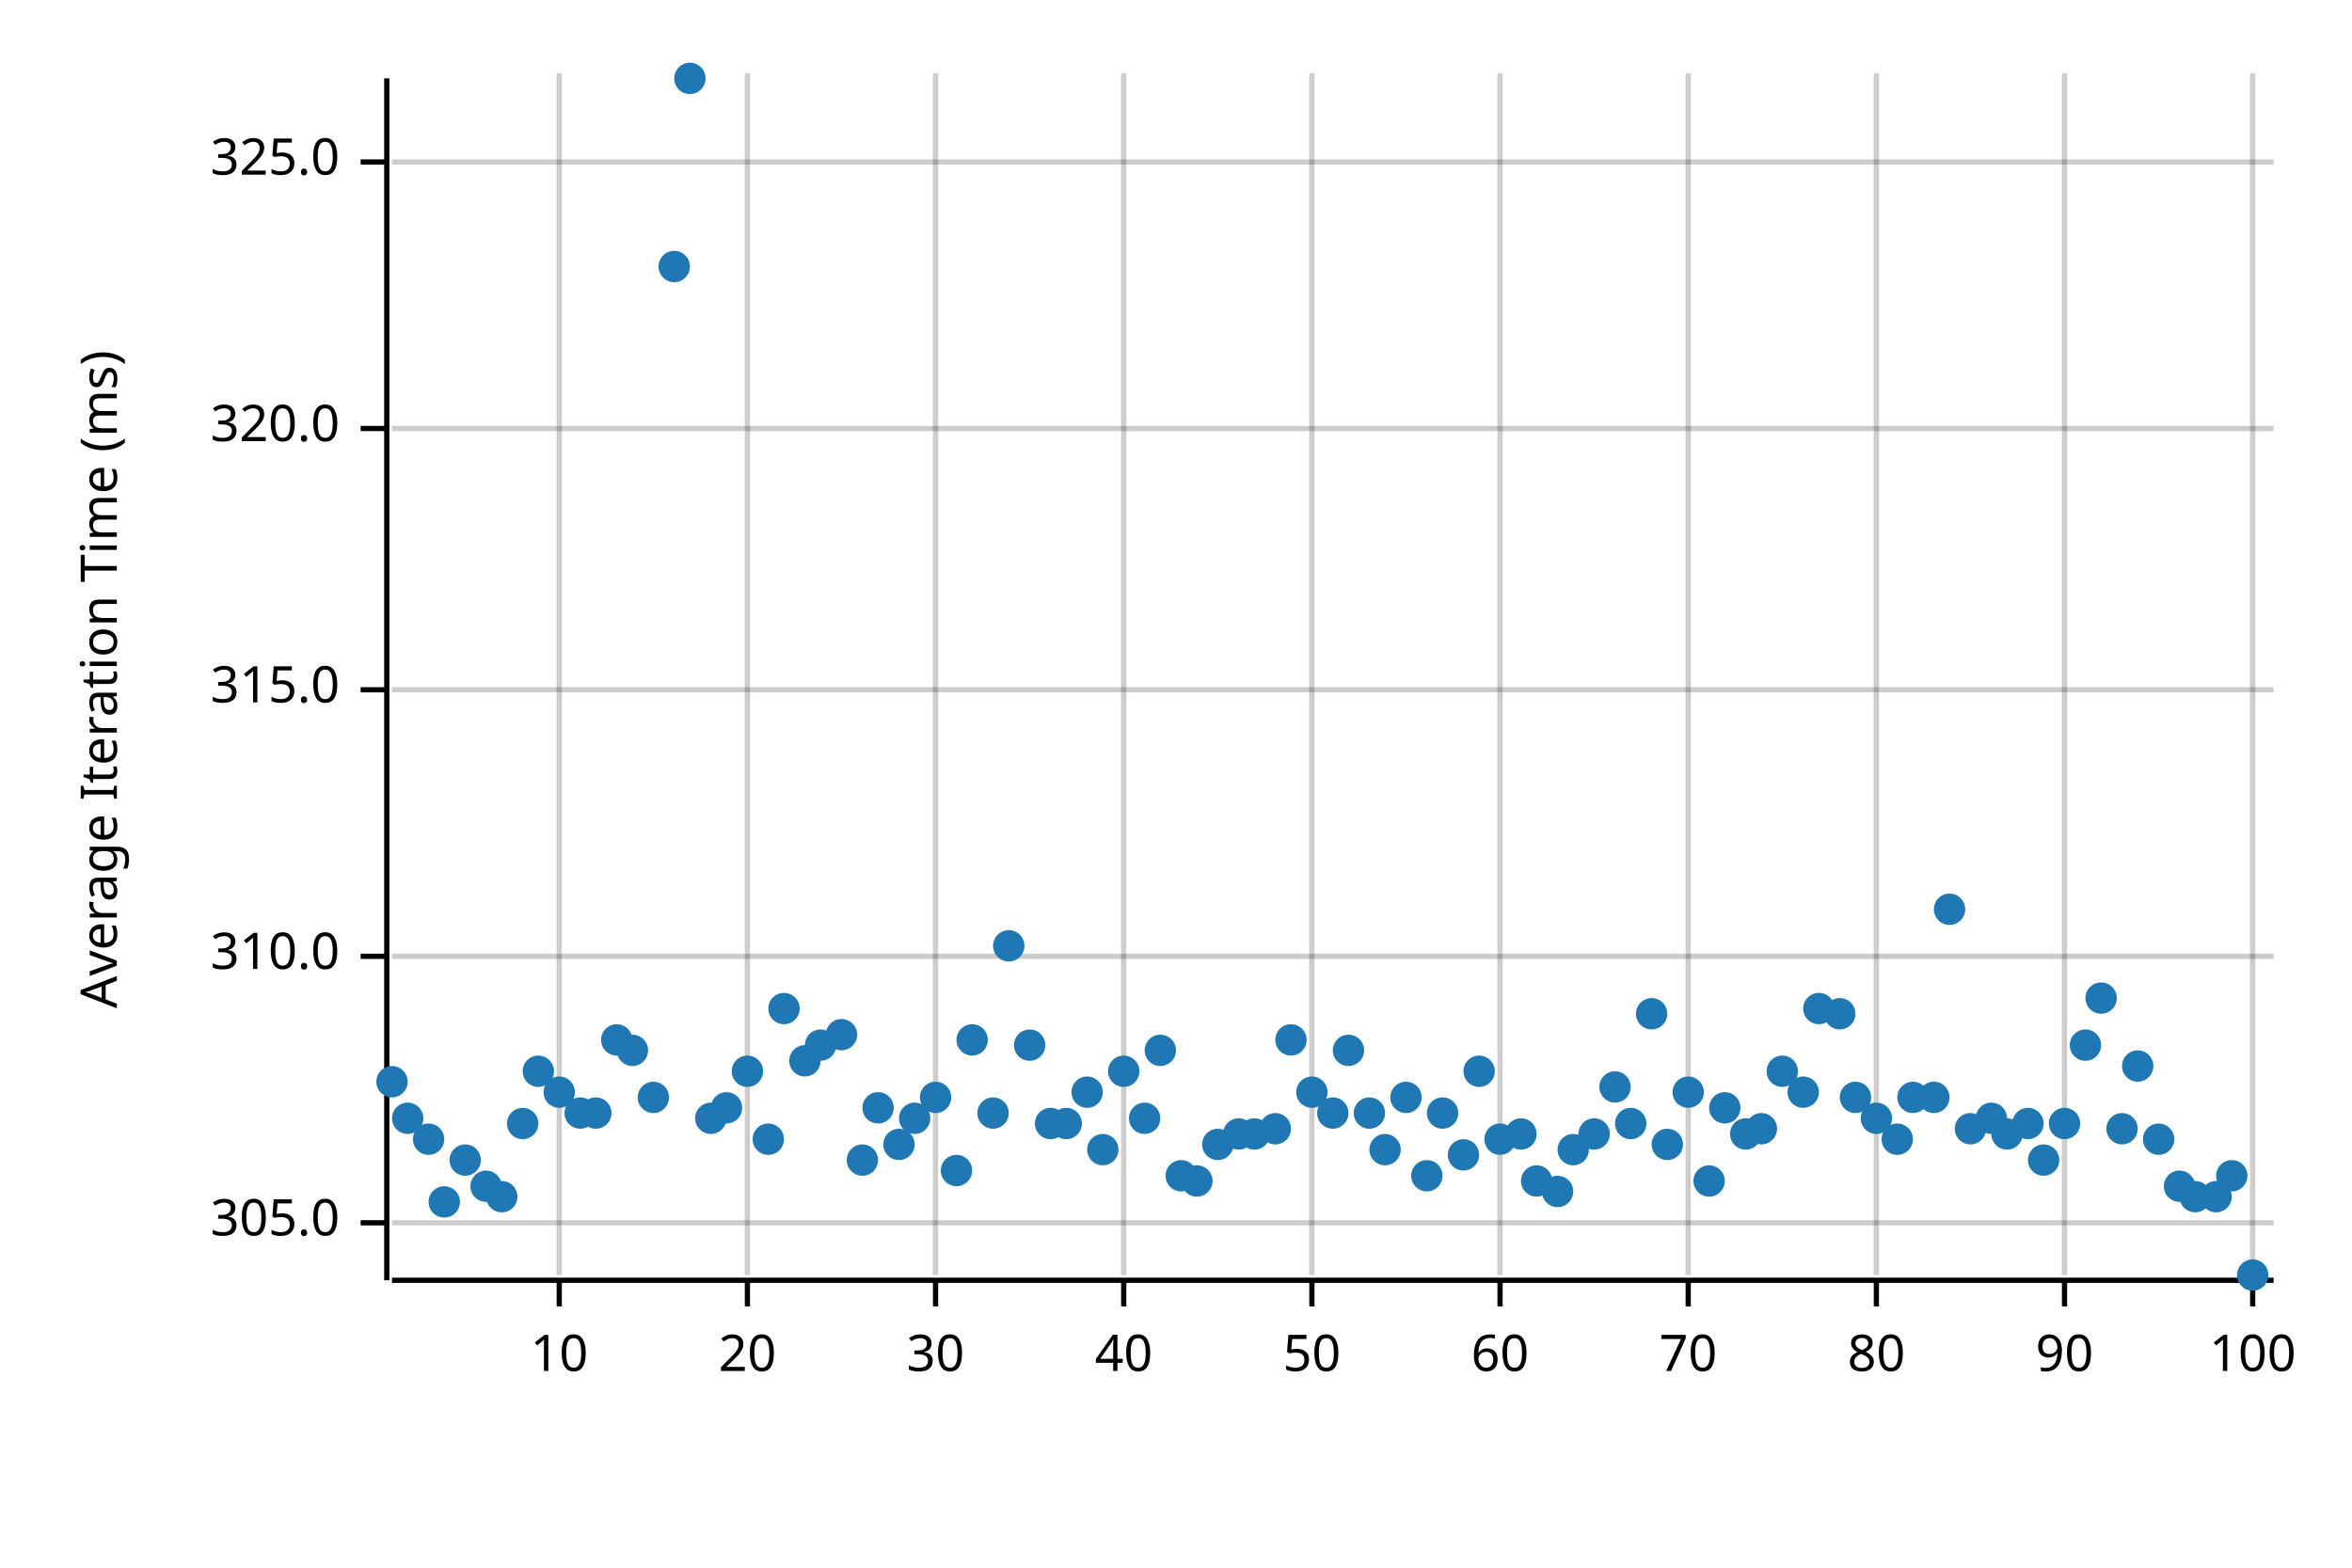
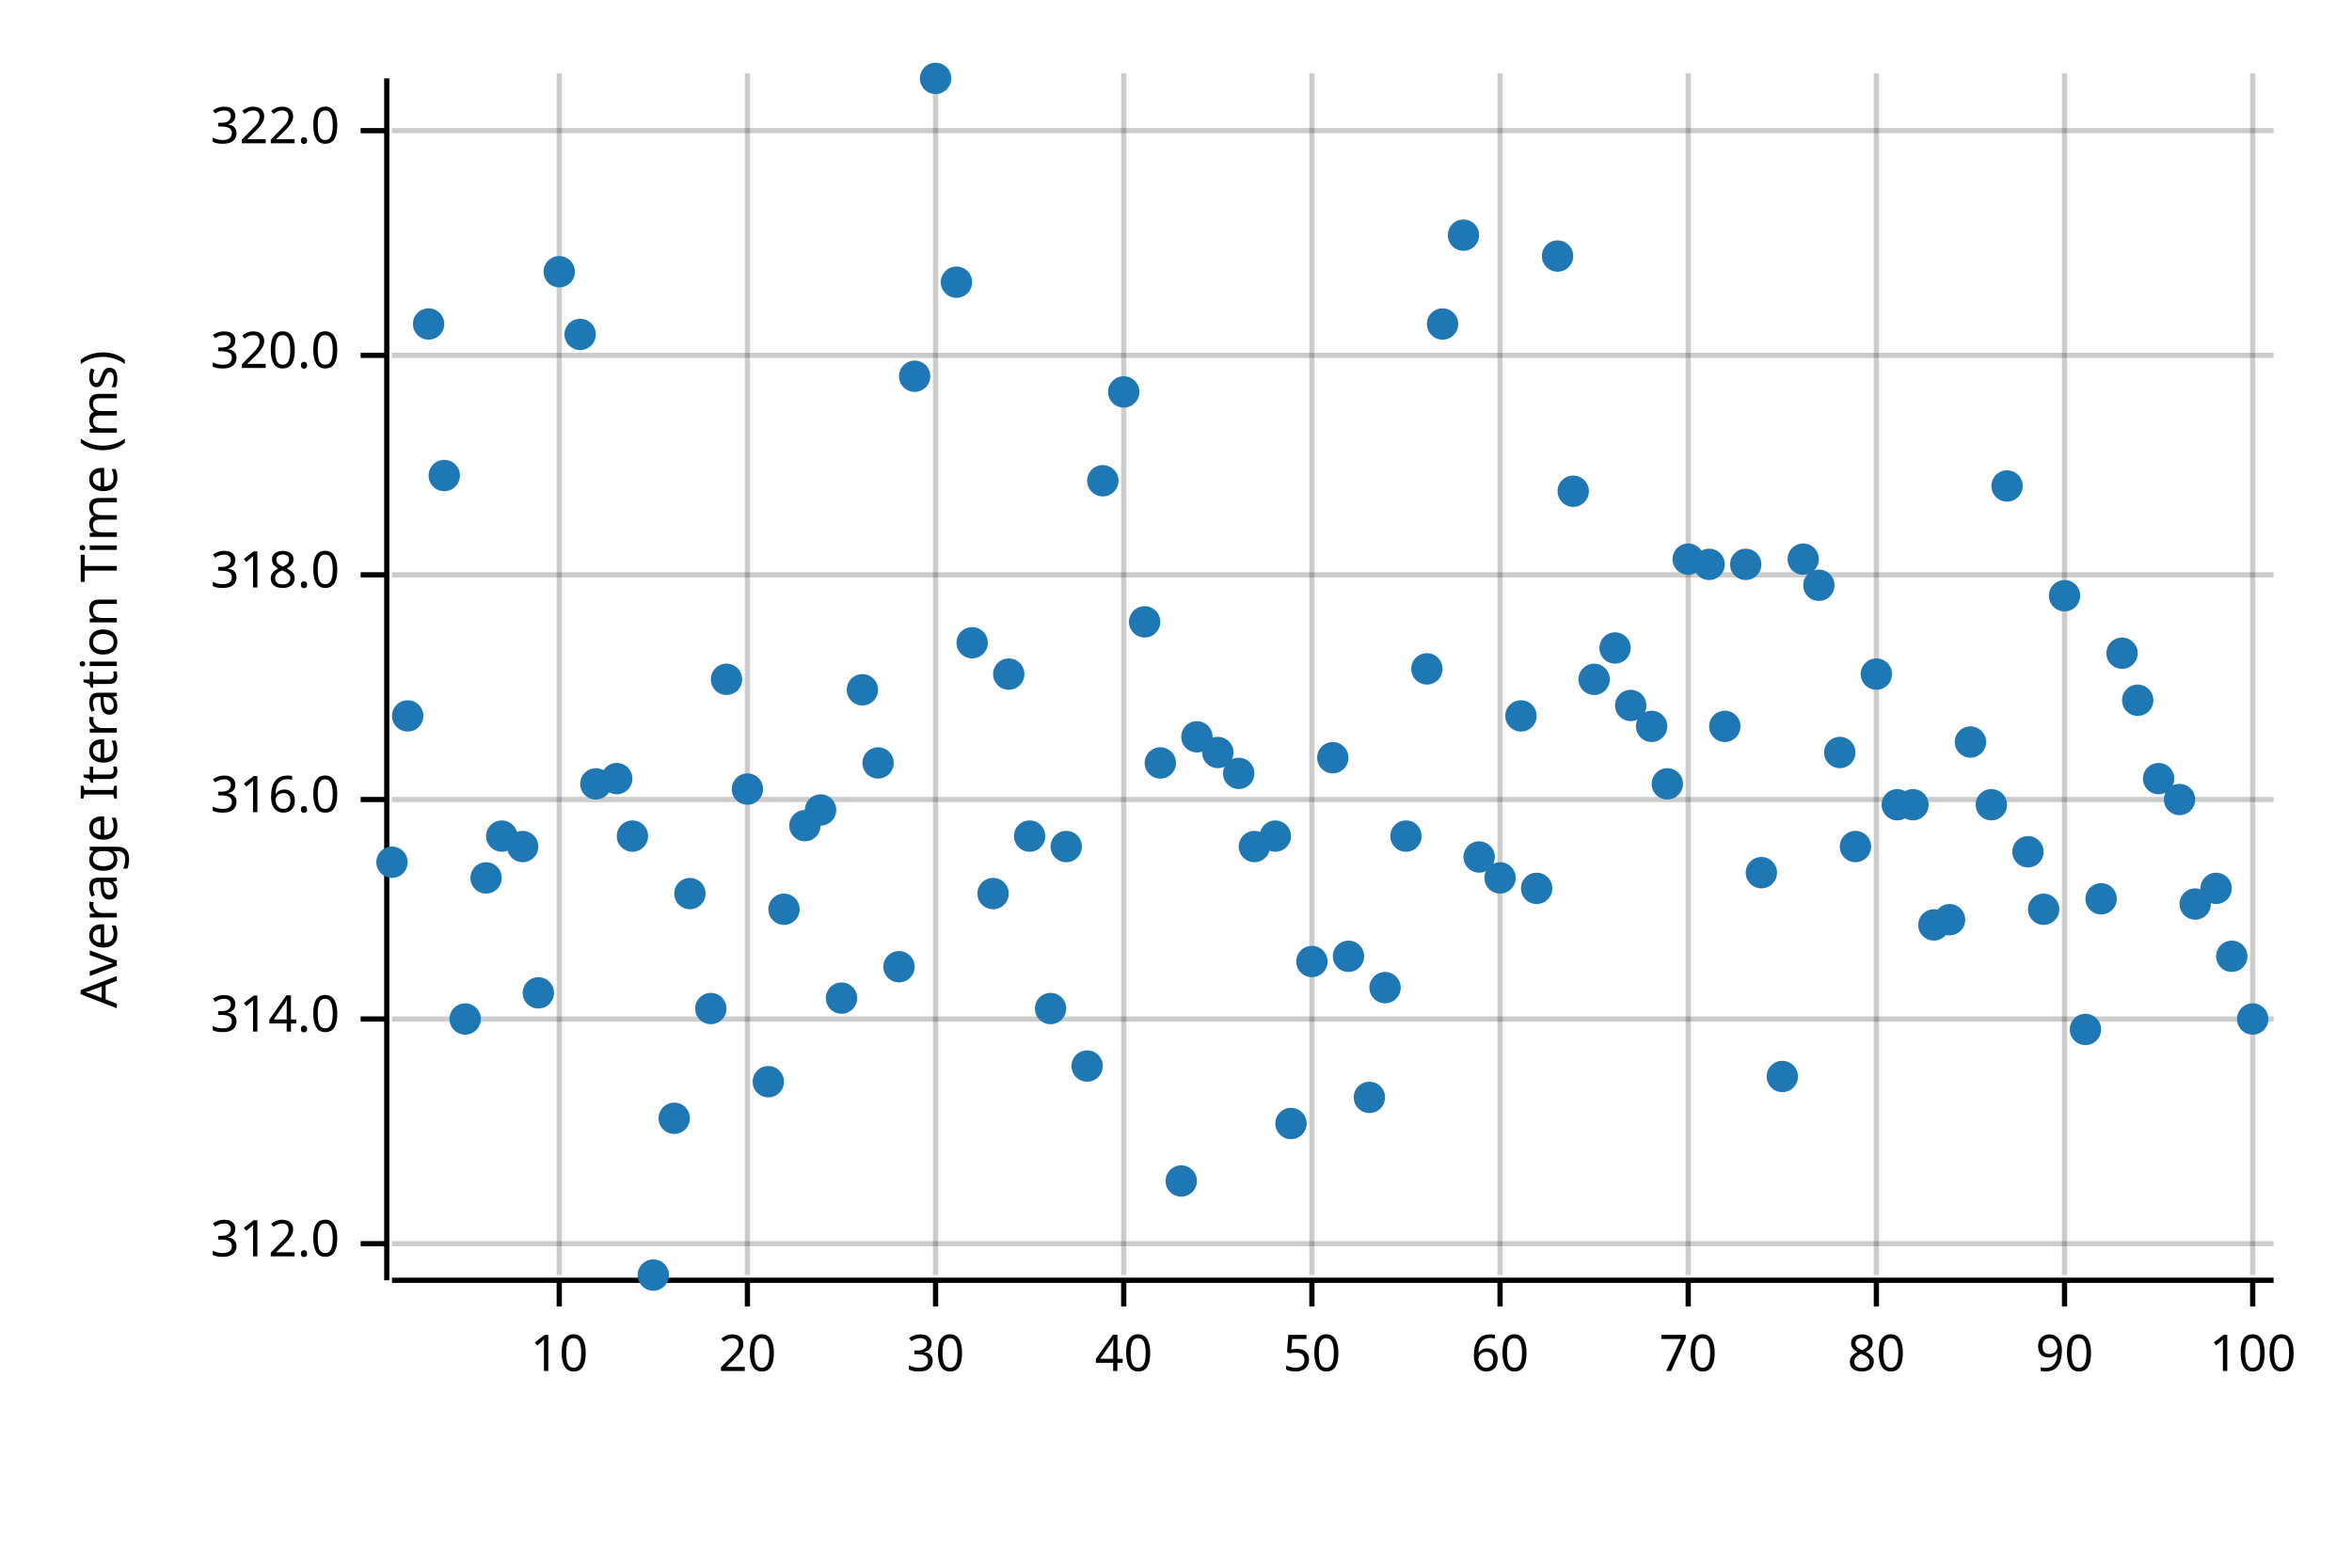
<svg xmlns="http://www.w3.org/2000/svg" width="450" height="300" viewBox="0 0 450 300">
  <text x="15" y="130" dy="0.76em" text-anchor="middle" font-family="sans-serif" font-size="9.677" opacity="1" fill="#000000" transform="rotate(270, 15, 130)">
Average Iteration Time (ms)
</text>
  <line opacity="0.2" stroke="#000000" stroke-width="1" x1="107" y1="244" x2="107" y2="14" />
  <line opacity="0.2" stroke="#000000" stroke-width="1" x1="143" y1="244" x2="143" y2="14" />
  <line opacity="0.2" stroke="#000000" stroke-width="1" x1="179" y1="244" x2="179" y2="14" />
  <line opacity="0.2" stroke="#000000" stroke-width="1" x1="215" y1="244" x2="215" y2="14" />
  <line opacity="0.2" stroke="#000000" stroke-width="1" x1="251" y1="244" x2="251" y2="14" />
  <line opacity="0.2" stroke="#000000" stroke-width="1" x1="287" y1="244" x2="287" y2="14" />
  <line opacity="0.2" stroke="#000000" stroke-width="1" x1="323" y1="244" x2="323" y2="14" />
  <line opacity="0.2" stroke="#000000" stroke-width="1" x1="359" y1="244" x2="359" y2="14" />
  <line opacity="0.2" stroke="#000000" stroke-width="1" x1="395" y1="244" x2="395" y2="14" />
  <line opacity="0.2" stroke="#000000" stroke-width="1" x1="431" y1="244" x2="431" y2="14" />
-   <line opacity="0.2" stroke="#000000" stroke-width="1" x1="75" y1="234" x2="435" y2="234" />
-   <line opacity="0.2" stroke="#000000" stroke-width="1" x1="75" y1="183" x2="435" y2="183" />
-   <line opacity="0.2" stroke="#000000" stroke-width="1" x1="75" y1="132" x2="435" y2="132" />
-   <line opacity="0.2" stroke="#000000" stroke-width="1" x1="75" y1="82" x2="435" y2="82" />
-   <line opacity="0.2" stroke="#000000" stroke-width="1" x1="75" y1="31" x2="435" y2="31" />
+   <line opacity="0.2" stroke="#000000" stroke-width="1" x1="75" y1="238" x2="435" y2="238" />
+   <line opacity="0.2" stroke="#000000" stroke-width="1" x1="75" y1="195" x2="435" y2="195" />
+   <line opacity="0.2" stroke="#000000" stroke-width="1" x1="75" y1="153" x2="435" y2="153" />
+   <line opacity="0.2" stroke="#000000" stroke-width="1" x1="75" y1="110" x2="435" y2="110" />
+   <line opacity="0.2" stroke="#000000" stroke-width="1" x1="75" y1="68" x2="435" y2="68" />
+   <line opacity="0.2" stroke="#000000" stroke-width="1" x1="75" y1="25" x2="435" y2="25" />
  <polyline fill="none" opacity="1" stroke="#000000" stroke-width="1" points="74,15 74,245 " />
-   <text x="65" y="234" dy="0.5ex" text-anchor="end" font-family="sans-serif" font-size="9.677" opacity="1" fill="#000000">
- 305.0
+   <text x="65" y="238" dy="0.5ex" text-anchor="end" font-family="sans-serif" font-size="9.677" opacity="1" fill="#000000">
+ 312.0
</text>
-   <polyline fill="none" opacity="1" stroke="#000000" stroke-width="1" points="69,234 74,234 " />
-   <text x="65" y="183" dy="0.5ex" text-anchor="end" font-family="sans-serif" font-size="9.677" opacity="1" fill="#000000">
- 310.0
+   <polyline fill="none" opacity="1" stroke="#000000" stroke-width="1" points="69,238 74,238 " />
+   <text x="65" y="195" dy="0.5ex" text-anchor="end" font-family="sans-serif" font-size="9.677" opacity="1" fill="#000000">
+ 314.0
</text>
-   <polyline fill="none" opacity="1" stroke="#000000" stroke-width="1" points="69,183 74,183 " />
-   <text x="65" y="132" dy="0.5ex" text-anchor="end" font-family="sans-serif" font-size="9.677" opacity="1" fill="#000000">
- 315.0
+   <polyline fill="none" opacity="1" stroke="#000000" stroke-width="1" points="69,195 74,195 " />
+   <text x="65" y="153" dy="0.5ex" text-anchor="end" font-family="sans-serif" font-size="9.677" opacity="1" fill="#000000">
+ 316.0
</text>
-   <polyline fill="none" opacity="1" stroke="#000000" stroke-width="1" points="69,132 74,132 " />
-   <text x="65" y="82" dy="0.5ex" text-anchor="end" font-family="sans-serif" font-size="9.677" opacity="1" fill="#000000">
+   <polyline fill="none" opacity="1" stroke="#000000" stroke-width="1" points="69,153 74,153 " />
+   <text x="65" y="110" dy="0.5ex" text-anchor="end" font-family="sans-serif" font-size="9.677" opacity="1" fill="#000000">
+ 318.0
+ </text>
+   <polyline fill="none" opacity="1" stroke="#000000" stroke-width="1" points="69,110 74,110 " />
+   <text x="65" y="68" dy="0.5ex" text-anchor="end" font-family="sans-serif" font-size="9.677" opacity="1" fill="#000000">
320.0
</text>
-   <polyline fill="none" opacity="1" stroke="#000000" stroke-width="1" points="69,82 74,82 " />
-   <text x="65" y="31" dy="0.5ex" text-anchor="end" font-family="sans-serif" font-size="9.677" opacity="1" fill="#000000">
- 325.0
+   <polyline fill="none" opacity="1" stroke="#000000" stroke-width="1" points="69,68 74,68 " />
+   <text x="65" y="25" dy="0.5ex" text-anchor="end" font-family="sans-serif" font-size="9.677" opacity="1" fill="#000000">
+ 322.0
</text>
-   <polyline fill="none" opacity="1" stroke="#000000" stroke-width="1" points="69,31 74,31 " />
+   <polyline fill="none" opacity="1" stroke="#000000" stroke-width="1" points="69,25 74,25 " />
  <polyline fill="none" opacity="1" stroke="#000000" stroke-width="1" points="75,245 435,245 " />
  <text x="107" y="255" dy="0.76em" text-anchor="middle" font-family="sans-serif" font-size="9.677" opacity="1" fill="#000000">
10
</text>
  <polyline fill="none" opacity="1" stroke="#000000" stroke-width="1" points="107,245 107,250 " />
  <text x="143" y="255" dy="0.76em" text-anchor="middle" font-family="sans-serif" font-size="9.677" opacity="1" fill="#000000">
20
</text>
  <polyline fill="none" opacity="1" stroke="#000000" stroke-width="1" points="143,245 143,250 " />
  <text x="179" y="255" dy="0.76em" text-anchor="middle" font-family="sans-serif" font-size="9.677" opacity="1" fill="#000000">
30
</text>
  <polyline fill="none" opacity="1" stroke="#000000" stroke-width="1" points="179,245 179,250 " />
  <text x="215" y="255" dy="0.76em" text-anchor="middle" font-family="sans-serif" font-size="9.677" opacity="1" fill="#000000">
40
</text>
  <polyline fill="none" opacity="1" stroke="#000000" stroke-width="1" points="215,245 215,250 " />
  <text x="251" y="255" dy="0.76em" text-anchor="middle" font-family="sans-serif" font-size="9.677" opacity="1" fill="#000000">
50
</text>
  <polyline fill="none" opacity="1" stroke="#000000" stroke-width="1" points="251,245 251,250 " />
  <text x="287" y="255" dy="0.76em" text-anchor="middle" font-family="sans-serif" font-size="9.677" opacity="1" fill="#000000">
60
</text>
  <polyline fill="none" opacity="1" stroke="#000000" stroke-width="1" points="287,245 287,250 " />
  <text x="323" y="255" dy="0.76em" text-anchor="middle" font-family="sans-serif" font-size="9.677" opacity="1" fill="#000000">
70
</text>
  <polyline fill="none" opacity="1" stroke="#000000" stroke-width="1" points="323,245 323,250 " />
  <text x="359" y="255" dy="0.76em" text-anchor="middle" font-family="sans-serif" font-size="9.677" opacity="1" fill="#000000">
80
</text>
  <polyline fill="none" opacity="1" stroke="#000000" stroke-width="1" points="359,245 359,250 " />
  <text x="395" y="255" dy="0.76em" text-anchor="middle" font-family="sans-serif" font-size="9.677" opacity="1" fill="#000000">
90
</text>
  <polyline fill="none" opacity="1" stroke="#000000" stroke-width="1" points="395,245 395,250 " />
  <text x="431" y="255" dy="0.76em" text-anchor="middle" font-family="sans-serif" font-size="9.677" opacity="1" fill="#000000">
100
</text>
  <polyline fill="none" opacity="1" stroke="#000000" stroke-width="1" points="431,245 431,250 " />
-   <circle cx="75" cy="207" r="3" opacity="1" fill="#1F78B4" stroke="none" stroke-width="1" />
-   <circle cx="78" cy="214" r="3" opacity="1" fill="#1F78B4" stroke="none" stroke-width="1" />
-   <circle cx="82" cy="218" r="3" opacity="1" fill="#1F78B4" stroke="none" stroke-width="1" />
-   <circle cx="85" cy="230" r="3" opacity="1" fill="#1F78B4" stroke="none" stroke-width="1" />
-   <circle cx="89" cy="222" r="3" opacity="1" fill="#1F78B4" stroke="none" stroke-width="1" />
-   <circle cx="93" cy="227" r="3" opacity="1" fill="#1F78B4" stroke="none" stroke-width="1" />
-   <circle cx="96" cy="229" r="3" opacity="1" fill="#1F78B4" stroke="none" stroke-width="1" />
-   <circle cx="100" cy="215" r="3" opacity="1" fill="#1F78B4" stroke="none" stroke-width="1" />
-   <circle cx="103" cy="205" r="3" opacity="1" fill="#1F78B4" stroke="none" stroke-width="1" />
-   <circle cx="107" cy="209" r="3" opacity="1" fill="#1F78B4" stroke="none" stroke-width="1" />
-   <circle cx="111" cy="213" r="3" opacity="1" fill="#1F78B4" stroke="none" stroke-width="1" />
-   <circle cx="114" cy="213" r="3" opacity="1" fill="#1F78B4" stroke="none" stroke-width="1" />
-   <circle cx="118" cy="199" r="3" opacity="1" fill="#1F78B4" stroke="none" stroke-width="1" />
-   <circle cx="121" cy="201" r="3" opacity="1" fill="#1F78B4" stroke="none" stroke-width="1" />
-   <circle cx="125" cy="210" r="3" opacity="1" fill="#1F78B4" stroke="none" stroke-width="1" />
-   <circle cx="129" cy="51" r="3" opacity="1" fill="#1F78B4" stroke="none" stroke-width="1" />
-   <circle cx="132" cy="15" r="3" opacity="1" fill="#1F78B4" stroke="none" stroke-width="1" />
-   <circle cx="136" cy="214" r="3" opacity="1" fill="#1F78B4" stroke="none" stroke-width="1" />
-   <circle cx="139" cy="212" r="3" opacity="1" fill="#1F78B4" stroke="none" stroke-width="1" />
-   <circle cx="143" cy="205" r="3" opacity="1" fill="#1F78B4" stroke="none" stroke-width="1" />
-   <circle cx="147" cy="218" r="3" opacity="1" fill="#1F78B4" stroke="none" stroke-width="1" />
-   <circle cx="150" cy="193" r="3" opacity="1" fill="#1F78B4" stroke="none" stroke-width="1" />
-   <circle cx="154" cy="203" r="3" opacity="1" fill="#1F78B4" stroke="none" stroke-width="1" />
-   <circle cx="157" cy="200" r="3" opacity="1" fill="#1F78B4" stroke="none" stroke-width="1" />
-   <circle cx="161" cy="198" r="3" opacity="1" fill="#1F78B4" stroke="none" stroke-width="1" />
-   <circle cx="165" cy="222" r="3" opacity="1" fill="#1F78B4" stroke="none" stroke-width="1" />
-   <circle cx="168" cy="212" r="3" opacity="1" fill="#1F78B4" stroke="none" stroke-width="1" />
-   <circle cx="172" cy="219" r="3" opacity="1" fill="#1F78B4" stroke="none" stroke-width="1" />
-   <circle cx="175" cy="214" r="3" opacity="1" fill="#1F78B4" stroke="none" stroke-width="1" />
-   <circle cx="179" cy="210" r="3" opacity="1" fill="#1F78B4" stroke="none" stroke-width="1" />
-   <circle cx="183" cy="224" r="3" opacity="1" fill="#1F78B4" stroke="none" stroke-width="1" />
-   <circle cx="186" cy="199" r="3" opacity="1" fill="#1F78B4" stroke="none" stroke-width="1" />
-   <circle cx="190" cy="213" r="3" opacity="1" fill="#1F78B4" stroke="none" stroke-width="1" />
-   <circle cx="193" cy="181" r="3" opacity="1" fill="#1F78B4" stroke="none" stroke-width="1" />
-   <circle cx="197" cy="200" r="3" opacity="1" fill="#1F78B4" stroke="none" stroke-width="1" />
-   <circle cx="201" cy="215" r="3" opacity="1" fill="#1F78B4" stroke="none" stroke-width="1" />
-   <circle cx="204" cy="215" r="3" opacity="1" fill="#1F78B4" stroke="none" stroke-width="1" />
-   <circle cx="208" cy="209" r="3" opacity="1" fill="#1F78B4" stroke="none" stroke-width="1" />
-   <circle cx="211" cy="220" r="3" opacity="1" fill="#1F78B4" stroke="none" stroke-width="1" />
-   <circle cx="215" cy="205" r="3" opacity="1" fill="#1F78B4" stroke="none" stroke-width="1" />
-   <circle cx="219" cy="214" r="3" opacity="1" fill="#1F78B4" stroke="none" stroke-width="1" />
-   <circle cx="222" cy="201" r="3" opacity="1" fill="#1F78B4" stroke="none" stroke-width="1" />
-   <circle cx="226" cy="225" r="3" opacity="1" fill="#1F78B4" stroke="none" stroke-width="1" />
-   <circle cx="229" cy="226" r="3" opacity="1" fill="#1F78B4" stroke="none" stroke-width="1" />
-   <circle cx="233" cy="219" r="3" opacity="1" fill="#1F78B4" stroke="none" stroke-width="1" />
-   <circle cx="237" cy="217" r="3" opacity="1" fill="#1F78B4" stroke="none" stroke-width="1" />
-   <circle cx="240" cy="217" r="3" opacity="1" fill="#1F78B4" stroke="none" stroke-width="1" />
-   <circle cx="244" cy="216" r="3" opacity="1" fill="#1F78B4" stroke="none" stroke-width="1" />
-   <circle cx="247" cy="199" r="3" opacity="1" fill="#1F78B4" stroke="none" stroke-width="1" />
-   <circle cx="251" cy="209" r="3" opacity="1" fill="#1F78B4" stroke="none" stroke-width="1" />
-   <circle cx="255" cy="213" r="3" opacity="1" fill="#1F78B4" stroke="none" stroke-width="1" />
-   <circle cx="258" cy="201" r="3" opacity="1" fill="#1F78B4" stroke="none" stroke-width="1" />
-   <circle cx="262" cy="213" r="3" opacity="1" fill="#1F78B4" stroke="none" stroke-width="1" />
-   <circle cx="265" cy="220" r="3" opacity="1" fill="#1F78B4" stroke="none" stroke-width="1" />
-   <circle cx="269" cy="210" r="3" opacity="1" fill="#1F78B4" stroke="none" stroke-width="1" />
-   <circle cx="273" cy="225" r="3" opacity="1" fill="#1F78B4" stroke="none" stroke-width="1" />
-   <circle cx="276" cy="213" r="3" opacity="1" fill="#1F78B4" stroke="none" stroke-width="1" />
-   <circle cx="280" cy="221" r="3" opacity="1" fill="#1F78B4" stroke="none" stroke-width="1" />
-   <circle cx="283" cy="205" r="3" opacity="1" fill="#1F78B4" stroke="none" stroke-width="1" />
-   <circle cx="287" cy="218" r="3" opacity="1" fill="#1F78B4" stroke="none" stroke-width="1" />
-   <circle cx="291" cy="217" r="3" opacity="1" fill="#1F78B4" stroke="none" stroke-width="1" />
-   <circle cx="294" cy="226" r="3" opacity="1" fill="#1F78B4" stroke="none" stroke-width="1" />
-   <circle cx="298" cy="228" r="3" opacity="1" fill="#1F78B4" stroke="none" stroke-width="1" />
-   <circle cx="301" cy="220" r="3" opacity="1" fill="#1F78B4" stroke="none" stroke-width="1" />
-   <circle cx="305" cy="217" r="3" opacity="1" fill="#1F78B4" stroke="none" stroke-width="1" />
-   <circle cx="309" cy="208" r="3" opacity="1" fill="#1F78B4" stroke="none" stroke-width="1" />
-   <circle cx="312" cy="215" r="3" opacity="1" fill="#1F78B4" stroke="none" stroke-width="1" />
-   <circle cx="316" cy="194" r="3" opacity="1" fill="#1F78B4" stroke="none" stroke-width="1" />
-   <circle cx="319" cy="219" r="3" opacity="1" fill="#1F78B4" stroke="none" stroke-width="1" />
-   <circle cx="323" cy="209" r="3" opacity="1" fill="#1F78B4" stroke="none" stroke-width="1" />
-   <circle cx="327" cy="226" r="3" opacity="1" fill="#1F78B4" stroke="none" stroke-width="1" />
-   <circle cx="330" cy="212" r="3" opacity="1" fill="#1F78B4" stroke="none" stroke-width="1" />
-   <circle cx="334" cy="217" r="3" opacity="1" fill="#1F78B4" stroke="none" stroke-width="1" />
-   <circle cx="337" cy="216" r="3" opacity="1" fill="#1F78B4" stroke="none" stroke-width="1" />
-   <circle cx="341" cy="205" r="3" opacity="1" fill="#1F78B4" stroke="none" stroke-width="1" />
-   <circle cx="345" cy="209" r="3" opacity="1" fill="#1F78B4" stroke="none" stroke-width="1" />
-   <circle cx="348" cy="193" r="3" opacity="1" fill="#1F78B4" stroke="none" stroke-width="1" />
-   <circle cx="352" cy="194" r="3" opacity="1" fill="#1F78B4" stroke="none" stroke-width="1" />
-   <circle cx="355" cy="210" r="3" opacity="1" fill="#1F78B4" stroke="none" stroke-width="1" />
-   <circle cx="359" cy="214" r="3" opacity="1" fill="#1F78B4" stroke="none" stroke-width="1" />
-   <circle cx="363" cy="218" r="3" opacity="1" fill="#1F78B4" stroke="none" stroke-width="1" />
-   <circle cx="366" cy="210" r="3" opacity="1" fill="#1F78B4" stroke="none" stroke-width="1" />
-   <circle cx="370" cy="210" r="3" opacity="1" fill="#1F78B4" stroke="none" stroke-width="1" />
-   <circle cx="373" cy="174" r="3" opacity="1" fill="#1F78B4" stroke="none" stroke-width="1" />
-   <circle cx="377" cy="216" r="3" opacity="1" fill="#1F78B4" stroke="none" stroke-width="1" />
-   <circle cx="381" cy="214" r="3" opacity="1" fill="#1F78B4" stroke="none" stroke-width="1" />
-   <circle cx="384" cy="217" r="3" opacity="1" fill="#1F78B4" stroke="none" stroke-width="1" />
-   <circle cx="388" cy="215" r="3" opacity="1" fill="#1F78B4" stroke="none" stroke-width="1" />
-   <circle cx="391" cy="222" r="3" opacity="1" fill="#1F78B4" stroke="none" stroke-width="1" />
-   <circle cx="395" cy="215" r="3" opacity="1" fill="#1F78B4" stroke="none" stroke-width="1" />
-   <circle cx="399" cy="200" r="3" opacity="1" fill="#1F78B4" stroke="none" stroke-width="1" />
-   <circle cx="402" cy="191" r="3" opacity="1" fill="#1F78B4" stroke="none" stroke-width="1" />
-   <circle cx="406" cy="216" r="3" opacity="1" fill="#1F78B4" stroke="none" stroke-width="1" />
-   <circle cx="409" cy="204" r="3" opacity="1" fill="#1F78B4" stroke="none" stroke-width="1" />
-   <circle cx="413" cy="218" r="3" opacity="1" fill="#1F78B4" stroke="none" stroke-width="1" />
-   <circle cx="417" cy="227" r="3" opacity="1" fill="#1F78B4" stroke="none" stroke-width="1" />
-   <circle cx="420" cy="229" r="3" opacity="1" fill="#1F78B4" stroke="none" stroke-width="1" />
-   <circle cx="424" cy="229" r="3" opacity="1" fill="#1F78B4" stroke="none" stroke-width="1" />
-   <circle cx="427" cy="225" r="3" opacity="1" fill="#1F78B4" stroke="none" stroke-width="1" />
-   <circle cx="431" cy="244" r="3" opacity="1" fill="#1F78B4" stroke="none" stroke-width="1" />
+   <circle cx="75" cy="165" r="3" opacity="1" fill="#1F78B4" stroke="none" stroke-width="1" />
+   <circle cx="78" cy="137" r="3" opacity="1" fill="#1F78B4" stroke="none" stroke-width="1" />
+   <circle cx="82" cy="62" r="3" opacity="1" fill="#1F78B4" stroke="none" stroke-width="1" />
+   <circle cx="85" cy="91" r="3" opacity="1" fill="#1F78B4" stroke="none" stroke-width="1" />
+   <circle cx="89" cy="195" r="3" opacity="1" fill="#1F78B4" stroke="none" stroke-width="1" />
+   <circle cx="93" cy="168" r="3" opacity="1" fill="#1F78B4" stroke="none" stroke-width="1" />
+   <circle cx="96" cy="160" r="3" opacity="1" fill="#1F78B4" stroke="none" stroke-width="1" />
+   <circle cx="100" cy="162" r="3" opacity="1" fill="#1F78B4" stroke="none" stroke-width="1" />
+   <circle cx="103" cy="190" r="3" opacity="1" fill="#1F78B4" stroke="none" stroke-width="1" />
+   <circle cx="107" cy="52" r="3" opacity="1" fill="#1F78B4" stroke="none" stroke-width="1" />
+   <circle cx="111" cy="64" r="3" opacity="1" fill="#1F78B4" stroke="none" stroke-width="1" />
+   <circle cx="114" cy="150" r="3" opacity="1" fill="#1F78B4" stroke="none" stroke-width="1" />
+   <circle cx="118" cy="149" r="3" opacity="1" fill="#1F78B4" stroke="none" stroke-width="1" />
+   <circle cx="121" cy="160" r="3" opacity="1" fill="#1F78B4" stroke="none" stroke-width="1" />
+   <circle cx="125" cy="244" r="3" opacity="1" fill="#1F78B4" stroke="none" stroke-width="1" />
+   <circle cx="129" cy="214" r="3" opacity="1" fill="#1F78B4" stroke="none" stroke-width="1" />
+   <circle cx="132" cy="171" r="3" opacity="1" fill="#1F78B4" stroke="none" stroke-width="1" />
+   <circle cx="136" cy="193" r="3" opacity="1" fill="#1F78B4" stroke="none" stroke-width="1" />
+   <circle cx="139" cy="130" r="3" opacity="1" fill="#1F78B4" stroke="none" stroke-width="1" />
+   <circle cx="143" cy="151" r="3" opacity="1" fill="#1F78B4" stroke="none" stroke-width="1" />
+   <circle cx="147" cy="207" r="3" opacity="1" fill="#1F78B4" stroke="none" stroke-width="1" />
+   <circle cx="150" cy="174" r="3" opacity="1" fill="#1F78B4" stroke="none" stroke-width="1" />
+   <circle cx="154" cy="158" r="3" opacity="1" fill="#1F78B4" stroke="none" stroke-width="1" />
+   <circle cx="157" cy="155" r="3" opacity="1" fill="#1F78B4" stroke="none" stroke-width="1" />
+   <circle cx="161" cy="191" r="3" opacity="1" fill="#1F78B4" stroke="none" stroke-width="1" />
+   <circle cx="165" cy="132" r="3" opacity="1" fill="#1F78B4" stroke="none" stroke-width="1" />
+   <circle cx="168" cy="146" r="3" opacity="1" fill="#1F78B4" stroke="none" stroke-width="1" />
+   <circle cx="172" cy="185" r="3" opacity="1" fill="#1F78B4" stroke="none" stroke-width="1" />
+   <circle cx="175" cy="72" r="3" opacity="1" fill="#1F78B4" stroke="none" stroke-width="1" />
+   <circle cx="179" cy="15" r="3" opacity="1" fill="#1F78B4" stroke="none" stroke-width="1" />
+   <circle cx="183" cy="54" r="3" opacity="1" fill="#1F78B4" stroke="none" stroke-width="1" />
+   <circle cx="186" cy="123" r="3" opacity="1" fill="#1F78B4" stroke="none" stroke-width="1" />
+   <circle cx="190" cy="171" r="3" opacity="1" fill="#1F78B4" stroke="none" stroke-width="1" />
+   <circle cx="193" cy="129" r="3" opacity="1" fill="#1F78B4" stroke="none" stroke-width="1" />
+   <circle cx="197" cy="160" r="3" opacity="1" fill="#1F78B4" stroke="none" stroke-width="1" />
+   <circle cx="201" cy="193" r="3" opacity="1" fill="#1F78B4" stroke="none" stroke-width="1" />
+   <circle cx="204" cy="162" r="3" opacity="1" fill="#1F78B4" stroke="none" stroke-width="1" />
+   <circle cx="208" cy="204" r="3" opacity="1" fill="#1F78B4" stroke="none" stroke-width="1" />
+   <circle cx="211" cy="92" r="3" opacity="1" fill="#1F78B4" stroke="none" stroke-width="1" />
+   <circle cx="215" cy="75" r="3" opacity="1" fill="#1F78B4" stroke="none" stroke-width="1" />
+   <circle cx="219" cy="119" r="3" opacity="1" fill="#1F78B4" stroke="none" stroke-width="1" />
+   <circle cx="222" cy="146" r="3" opacity="1" fill="#1F78B4" stroke="none" stroke-width="1" />
+   <circle cx="226" cy="226" r="3" opacity="1" fill="#1F78B4" stroke="none" stroke-width="1" />
+   <circle cx="229" cy="141" r="3" opacity="1" fill="#1F78B4" stroke="none" stroke-width="1" />
+   <circle cx="233" cy="144" r="3" opacity="1" fill="#1F78B4" stroke="none" stroke-width="1" />
+   <circle cx="237" cy="148" r="3" opacity="1" fill="#1F78B4" stroke="none" stroke-width="1" />
+   <circle cx="240" cy="162" r="3" opacity="1" fill="#1F78B4" stroke="none" stroke-width="1" />
+   <circle cx="244" cy="160" r="3" opacity="1" fill="#1F78B4" stroke="none" stroke-width="1" />
+   <circle cx="247" cy="215" r="3" opacity="1" fill="#1F78B4" stroke="none" stroke-width="1" />
+   <circle cx="251" cy="184" r="3" opacity="1" fill="#1F78B4" stroke="none" stroke-width="1" />
+   <circle cx="255" cy="145" r="3" opacity="1" fill="#1F78B4" stroke="none" stroke-width="1" />
+   <circle cx="258" cy="183" r="3" opacity="1" fill="#1F78B4" stroke="none" stroke-width="1" />
+   <circle cx="262" cy="210" r="3" opacity="1" fill="#1F78B4" stroke="none" stroke-width="1" />
+   <circle cx="265" cy="189" r="3" opacity="1" fill="#1F78B4" stroke="none" stroke-width="1" />
+   <circle cx="269" cy="160" r="3" opacity="1" fill="#1F78B4" stroke="none" stroke-width="1" />
+   <circle cx="273" cy="128" r="3" opacity="1" fill="#1F78B4" stroke="none" stroke-width="1" />
+   <circle cx="276" cy="62" r="3" opacity="1" fill="#1F78B4" stroke="none" stroke-width="1" />
+   <circle cx="280" cy="45" r="3" opacity="1" fill="#1F78B4" stroke="none" stroke-width="1" />
+   <circle cx="283" cy="164" r="3" opacity="1" fill="#1F78B4" stroke="none" stroke-width="1" />
+   <circle cx="287" cy="168" r="3" opacity="1" fill="#1F78B4" stroke="none" stroke-width="1" />
+   <circle cx="291" cy="137" r="3" opacity="1" fill="#1F78B4" stroke="none" stroke-width="1" />
+   <circle cx="294" cy="170" r="3" opacity="1" fill="#1F78B4" stroke="none" stroke-width="1" />
+   <circle cx="298" cy="49" r="3" opacity="1" fill="#1F78B4" stroke="none" stroke-width="1" />
+   <circle cx="301" cy="94" r="3" opacity="1" fill="#1F78B4" stroke="none" stroke-width="1" />
+   <circle cx="305" cy="130" r="3" opacity="1" fill="#1F78B4" stroke="none" stroke-width="1" />
+   <circle cx="309" cy="124" r="3" opacity="1" fill="#1F78B4" stroke="none" stroke-width="1" />
+   <circle cx="312" cy="135" r="3" opacity="1" fill="#1F78B4" stroke="none" stroke-width="1" />
+   <circle cx="316" cy="139" r="3" opacity="1" fill="#1F78B4" stroke="none" stroke-width="1" />
+   <circle cx="319" cy="150" r="3" opacity="1" fill="#1F78B4" stroke="none" stroke-width="1" />
+   <circle cx="323" cy="107" r="3" opacity="1" fill="#1F78B4" stroke="none" stroke-width="1" />
+   <circle cx="327" cy="108" r="3" opacity="1" fill="#1F78B4" stroke="none" stroke-width="1" />
+   <circle cx="330" cy="139" r="3" opacity="1" fill="#1F78B4" stroke="none" stroke-width="1" />
+   <circle cx="334" cy="108" r="3" opacity="1" fill="#1F78B4" stroke="none" stroke-width="1" />
+   <circle cx="337" cy="167" r="3" opacity="1" fill="#1F78B4" stroke="none" stroke-width="1" />
+   <circle cx="341" cy="206" r="3" opacity="1" fill="#1F78B4" stroke="none" stroke-width="1" />
+   <circle cx="345" cy="107" r="3" opacity="1" fill="#1F78B4" stroke="none" stroke-width="1" />
+   <circle cx="348" cy="112" r="3" opacity="1" fill="#1F78B4" stroke="none" stroke-width="1" />
+   <circle cx="352" cy="144" r="3" opacity="1" fill="#1F78B4" stroke="none" stroke-width="1" />
+   <circle cx="355" cy="162" r="3" opacity="1" fill="#1F78B4" stroke="none" stroke-width="1" />
+   <circle cx="359" cy="129" r="3" opacity="1" fill="#1F78B4" stroke="none" stroke-width="1" />
+   <circle cx="363" cy="154" r="3" opacity="1" fill="#1F78B4" stroke="none" stroke-width="1" />
+   <circle cx="366" cy="154" r="3" opacity="1" fill="#1F78B4" stroke="none" stroke-width="1" />
+   <circle cx="370" cy="177" r="3" opacity="1" fill="#1F78B4" stroke="none" stroke-width="1" />
+   <circle cx="373" cy="176" r="3" opacity="1" fill="#1F78B4" stroke="none" stroke-width="1" />
+   <circle cx="377" cy="142" r="3" opacity="1" fill="#1F78B4" stroke="none" stroke-width="1" />
+   <circle cx="381" cy="154" r="3" opacity="1" fill="#1F78B4" stroke="none" stroke-width="1" />
+   <circle cx="384" cy="93" r="3" opacity="1" fill="#1F78B4" stroke="none" stroke-width="1" />
+   <circle cx="388" cy="163" r="3" opacity="1" fill="#1F78B4" stroke="none" stroke-width="1" />
+   <circle cx="391" cy="174" r="3" opacity="1" fill="#1F78B4" stroke="none" stroke-width="1" />
+   <circle cx="395" cy="114" r="3" opacity="1" fill="#1F78B4" stroke="none" stroke-width="1" />
+   <circle cx="399" cy="197" r="3" opacity="1" fill="#1F78B4" stroke="none" stroke-width="1" />
+   <circle cx="402" cy="172" r="3" opacity="1" fill="#1F78B4" stroke="none" stroke-width="1" />
+   <circle cx="406" cy="125" r="3" opacity="1" fill="#1F78B4" stroke="none" stroke-width="1" />
+   <circle cx="409" cy="134" r="3" opacity="1" fill="#1F78B4" stroke="none" stroke-width="1" />
+   <circle cx="413" cy="149" r="3" opacity="1" fill="#1F78B4" stroke="none" stroke-width="1" />
+   <circle cx="417" cy="153" r="3" opacity="1" fill="#1F78B4" stroke="none" stroke-width="1" />
+   <circle cx="420" cy="173" r="3" opacity="1" fill="#1F78B4" stroke="none" stroke-width="1" />
+   <circle cx="424" cy="170" r="3" opacity="1" fill="#1F78B4" stroke="none" stroke-width="1" />
+   <circle cx="427" cy="183" r="3" opacity="1" fill="#1F78B4" stroke="none" stroke-width="1" />
+   <circle cx="431" cy="195" r="3" opacity="1" fill="#1F78B4" stroke="none" stroke-width="1" />
</svg>
